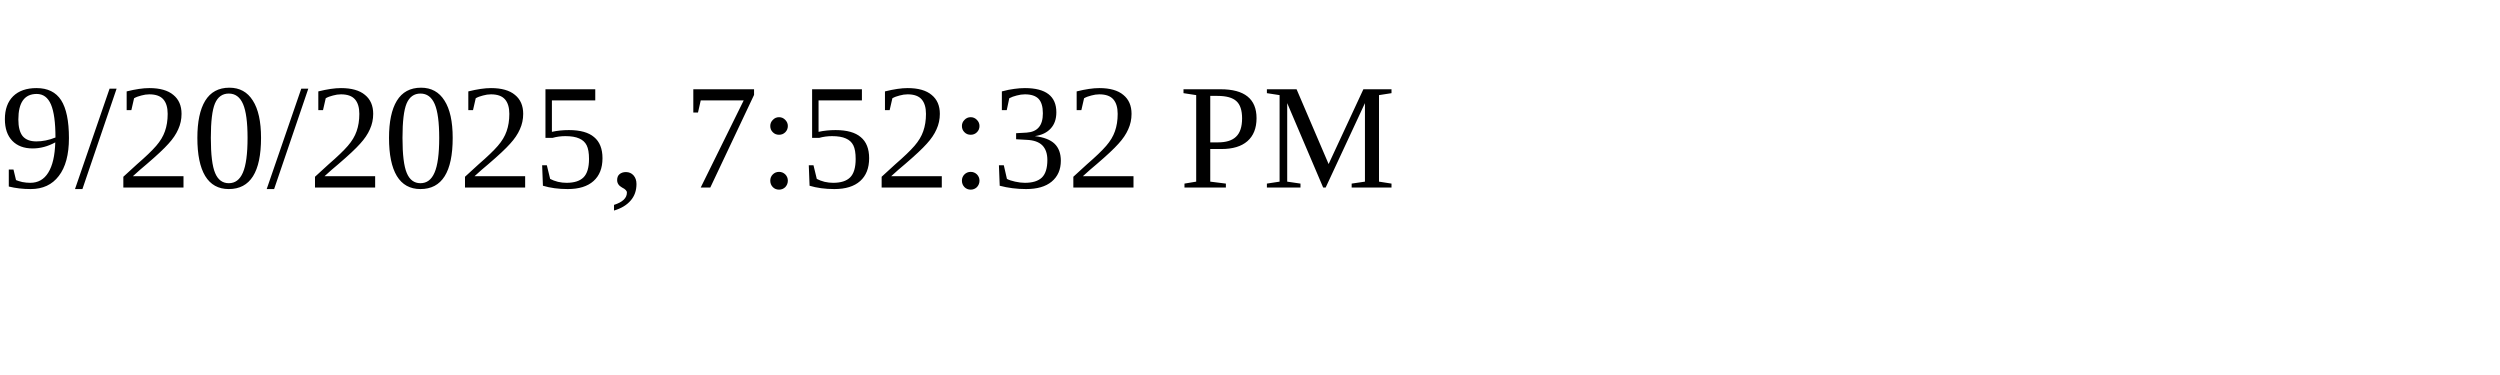
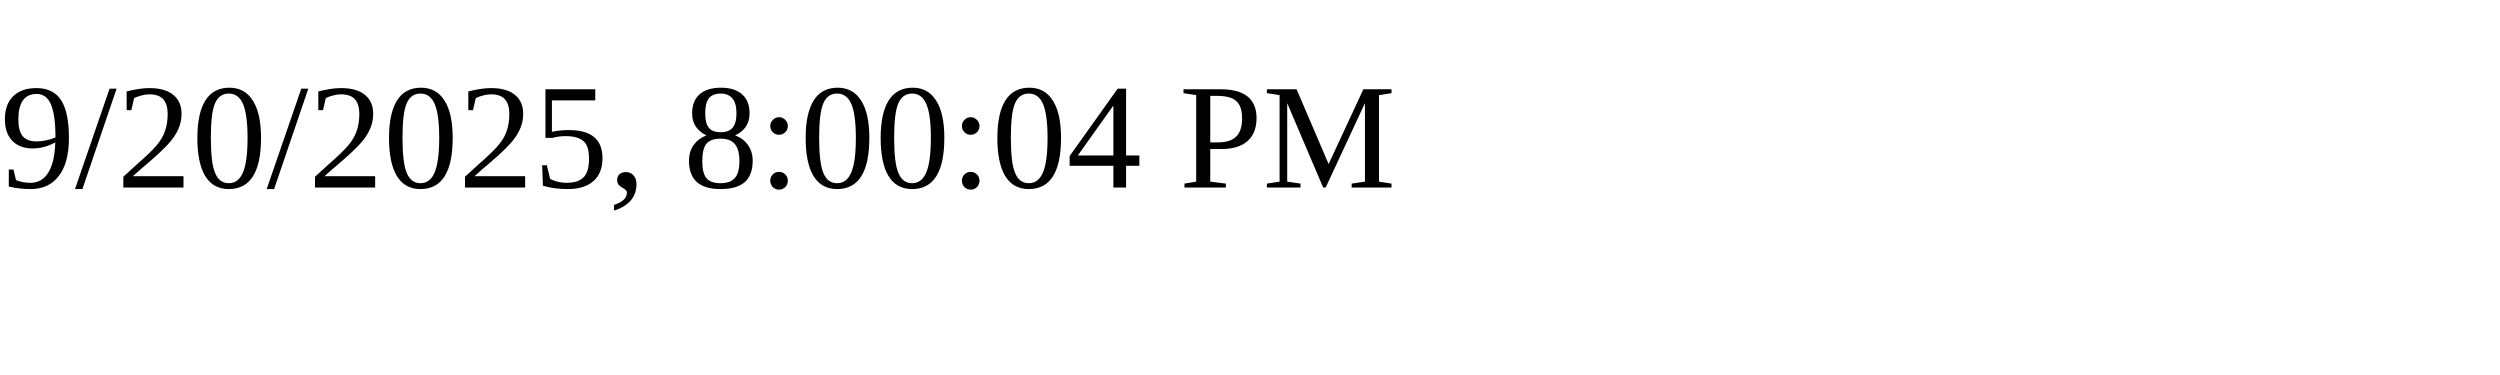
<svg xmlns="http://www.w3.org/2000/svg" height="30" width="200">
-   <text x="0" y="15">9/20/2025, 7:52:32 PM</text>
+   <text x="0" y="15">9/20/2025, 8:00:04 PM</text>
</svg>
